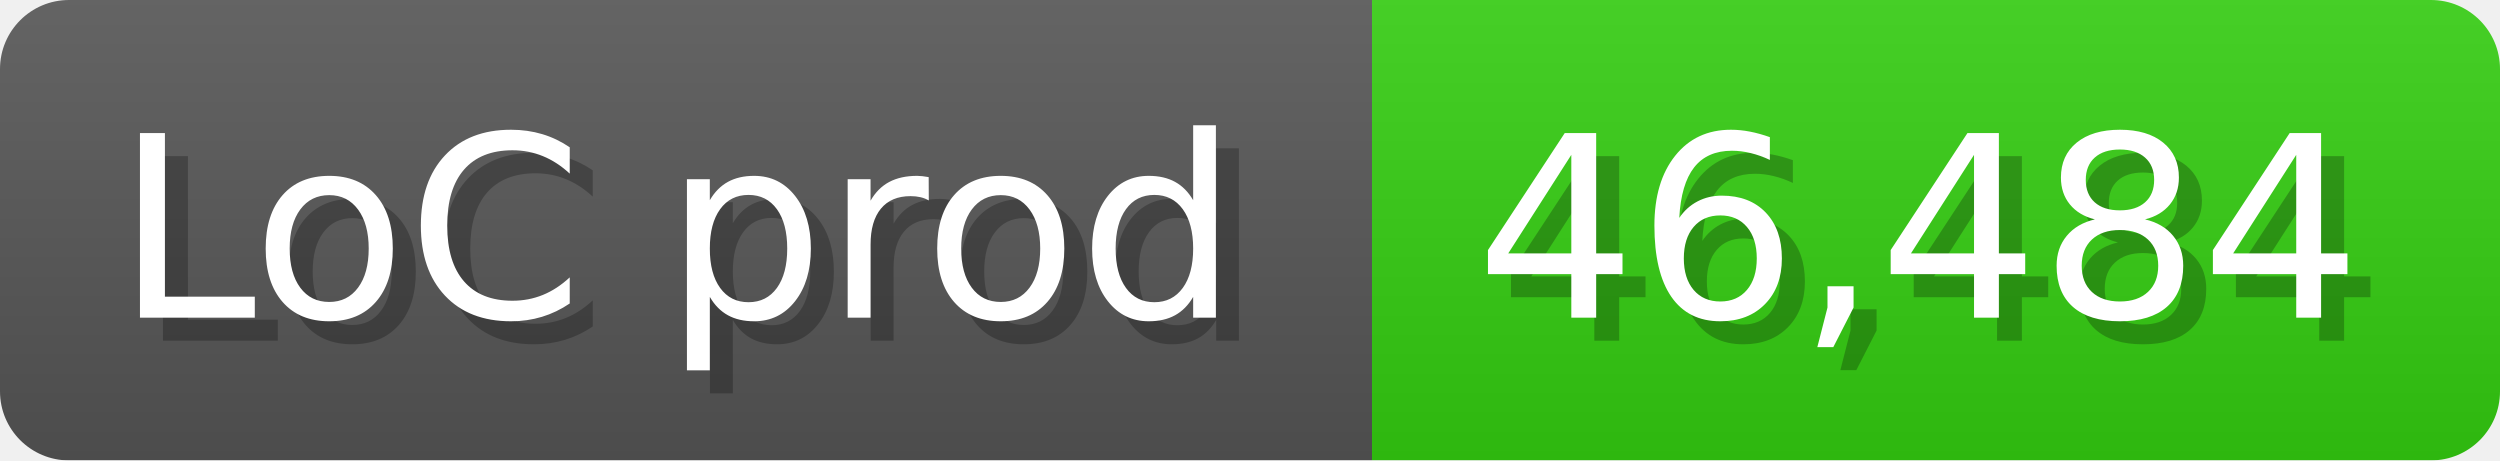
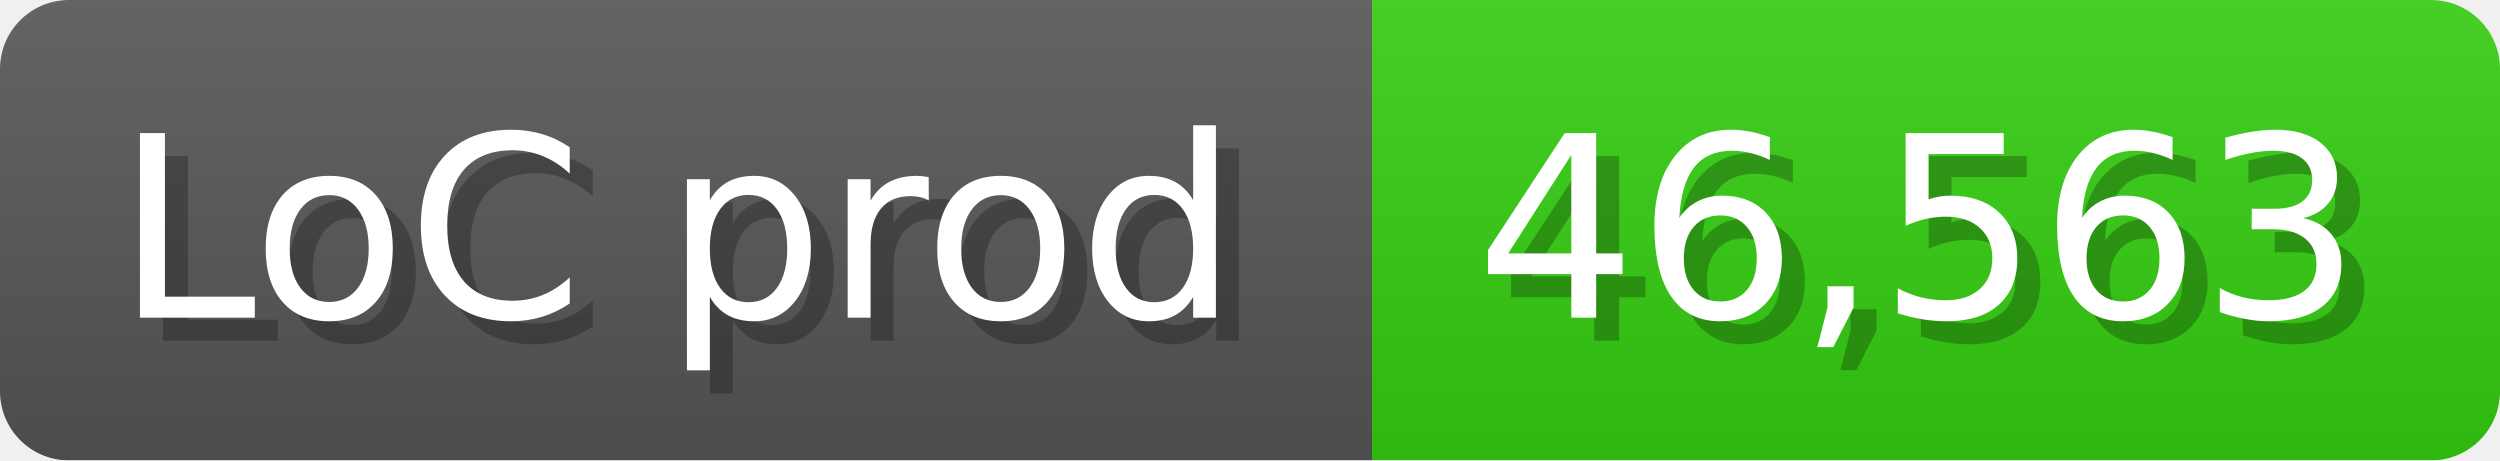
<svg xmlns="http://www.w3.org/2000/svg" width="108.6" height="20" viewBox="0 0 1086 200">
  <linearGradient id="a" x2="0" y2="100%">
    <stop offset="0" stop-opacity=".1" stop-color="#EEE" />
    <stop offset="1" stop-opacity=".1" />
  </linearGradient>
  <mask id="m">
    <rect width="1086" height="200" rx="30" fill="#FFF" />
  </mask>
  <g mask="url(#m)">
    <rect width="596" height="200" fill="#555" />
    <rect width="490" height="200" fill="#3C1" x="596" />
    <rect width="1086" height="200" fill="url(#a)" />
  </g>
  <g fill="#fff" text-anchor="start" font-family="Verdana,DejaVu Sans,sans-serif" font-size="110">
    <text x="60" y="148" textLength="496" fill="#000" opacity="0.25">LoC prod</text>
    <text x="50" y="138" textLength="496">LoC prod</text>
-     <text x="651" y="148" textLength="390" fill="#000" opacity="0.25">46,484</text>
-     <text x="641" y="138" textLength="390">46,484</text>
+     <text x="651" y="148" textLength="390" fill="#000" opacity="0.25">46,563</text>
+     <text x="641" y="138" textLength="390">46,563</text>
  </g>
</svg>
